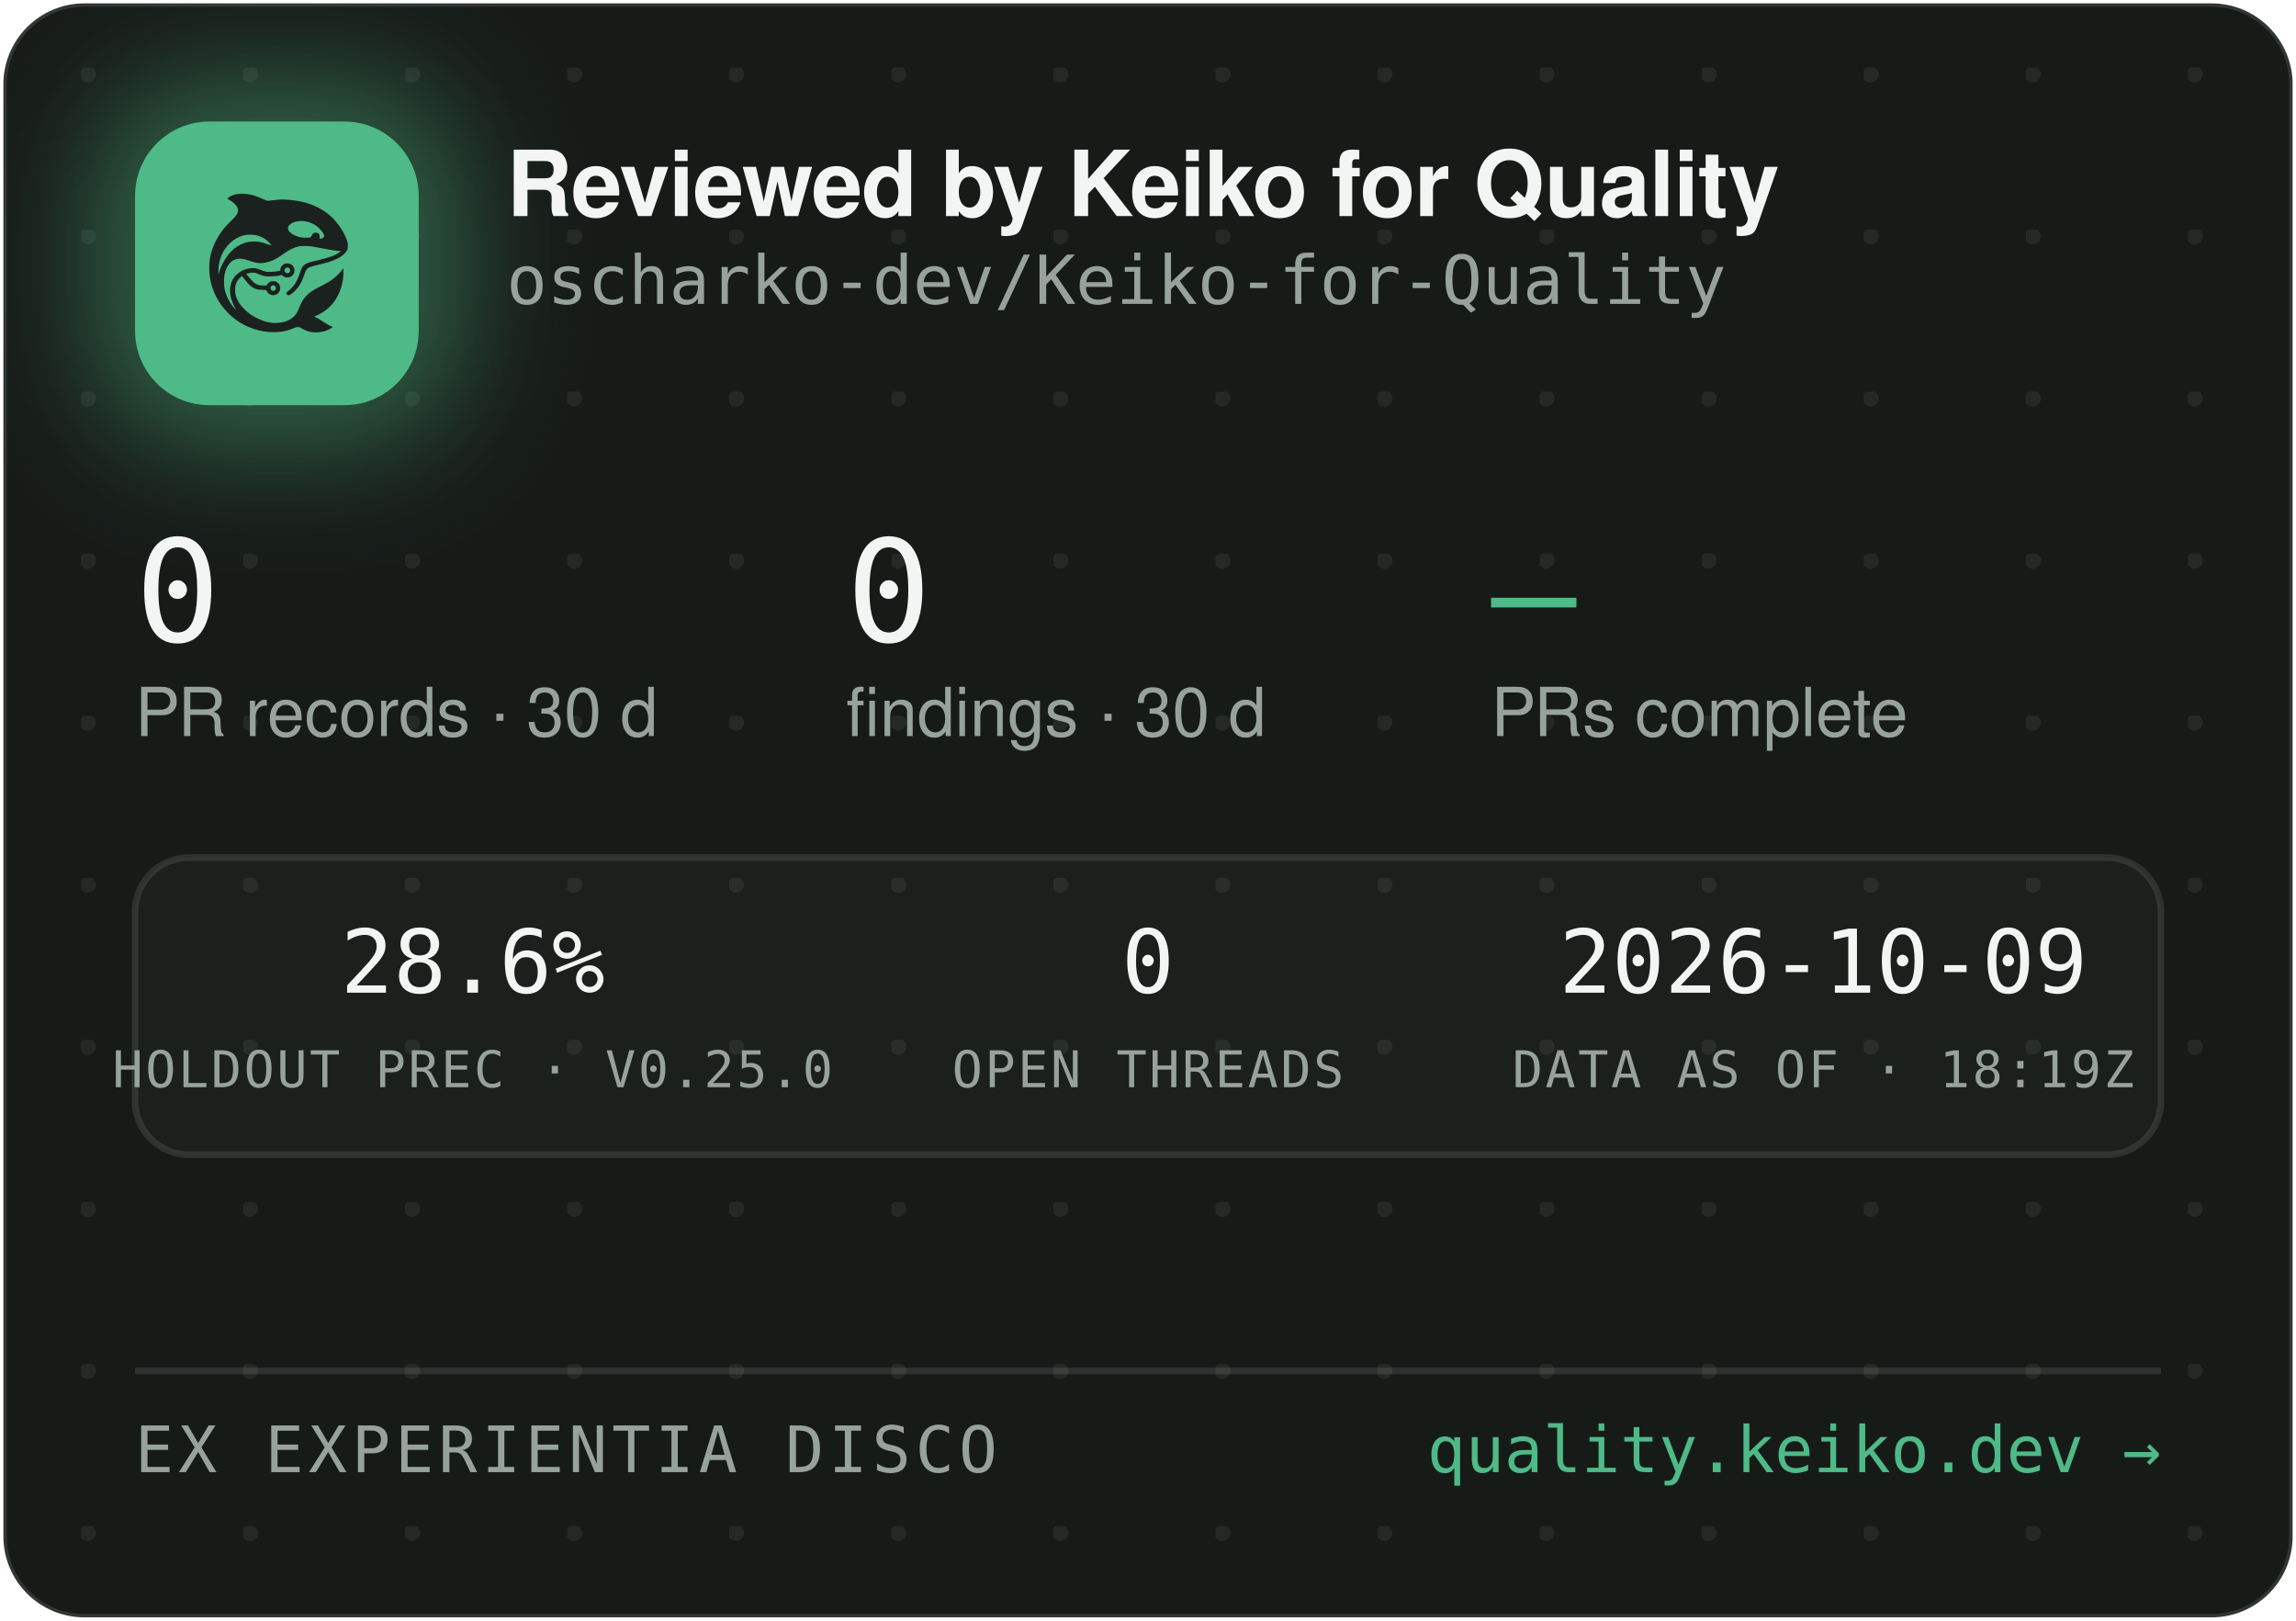
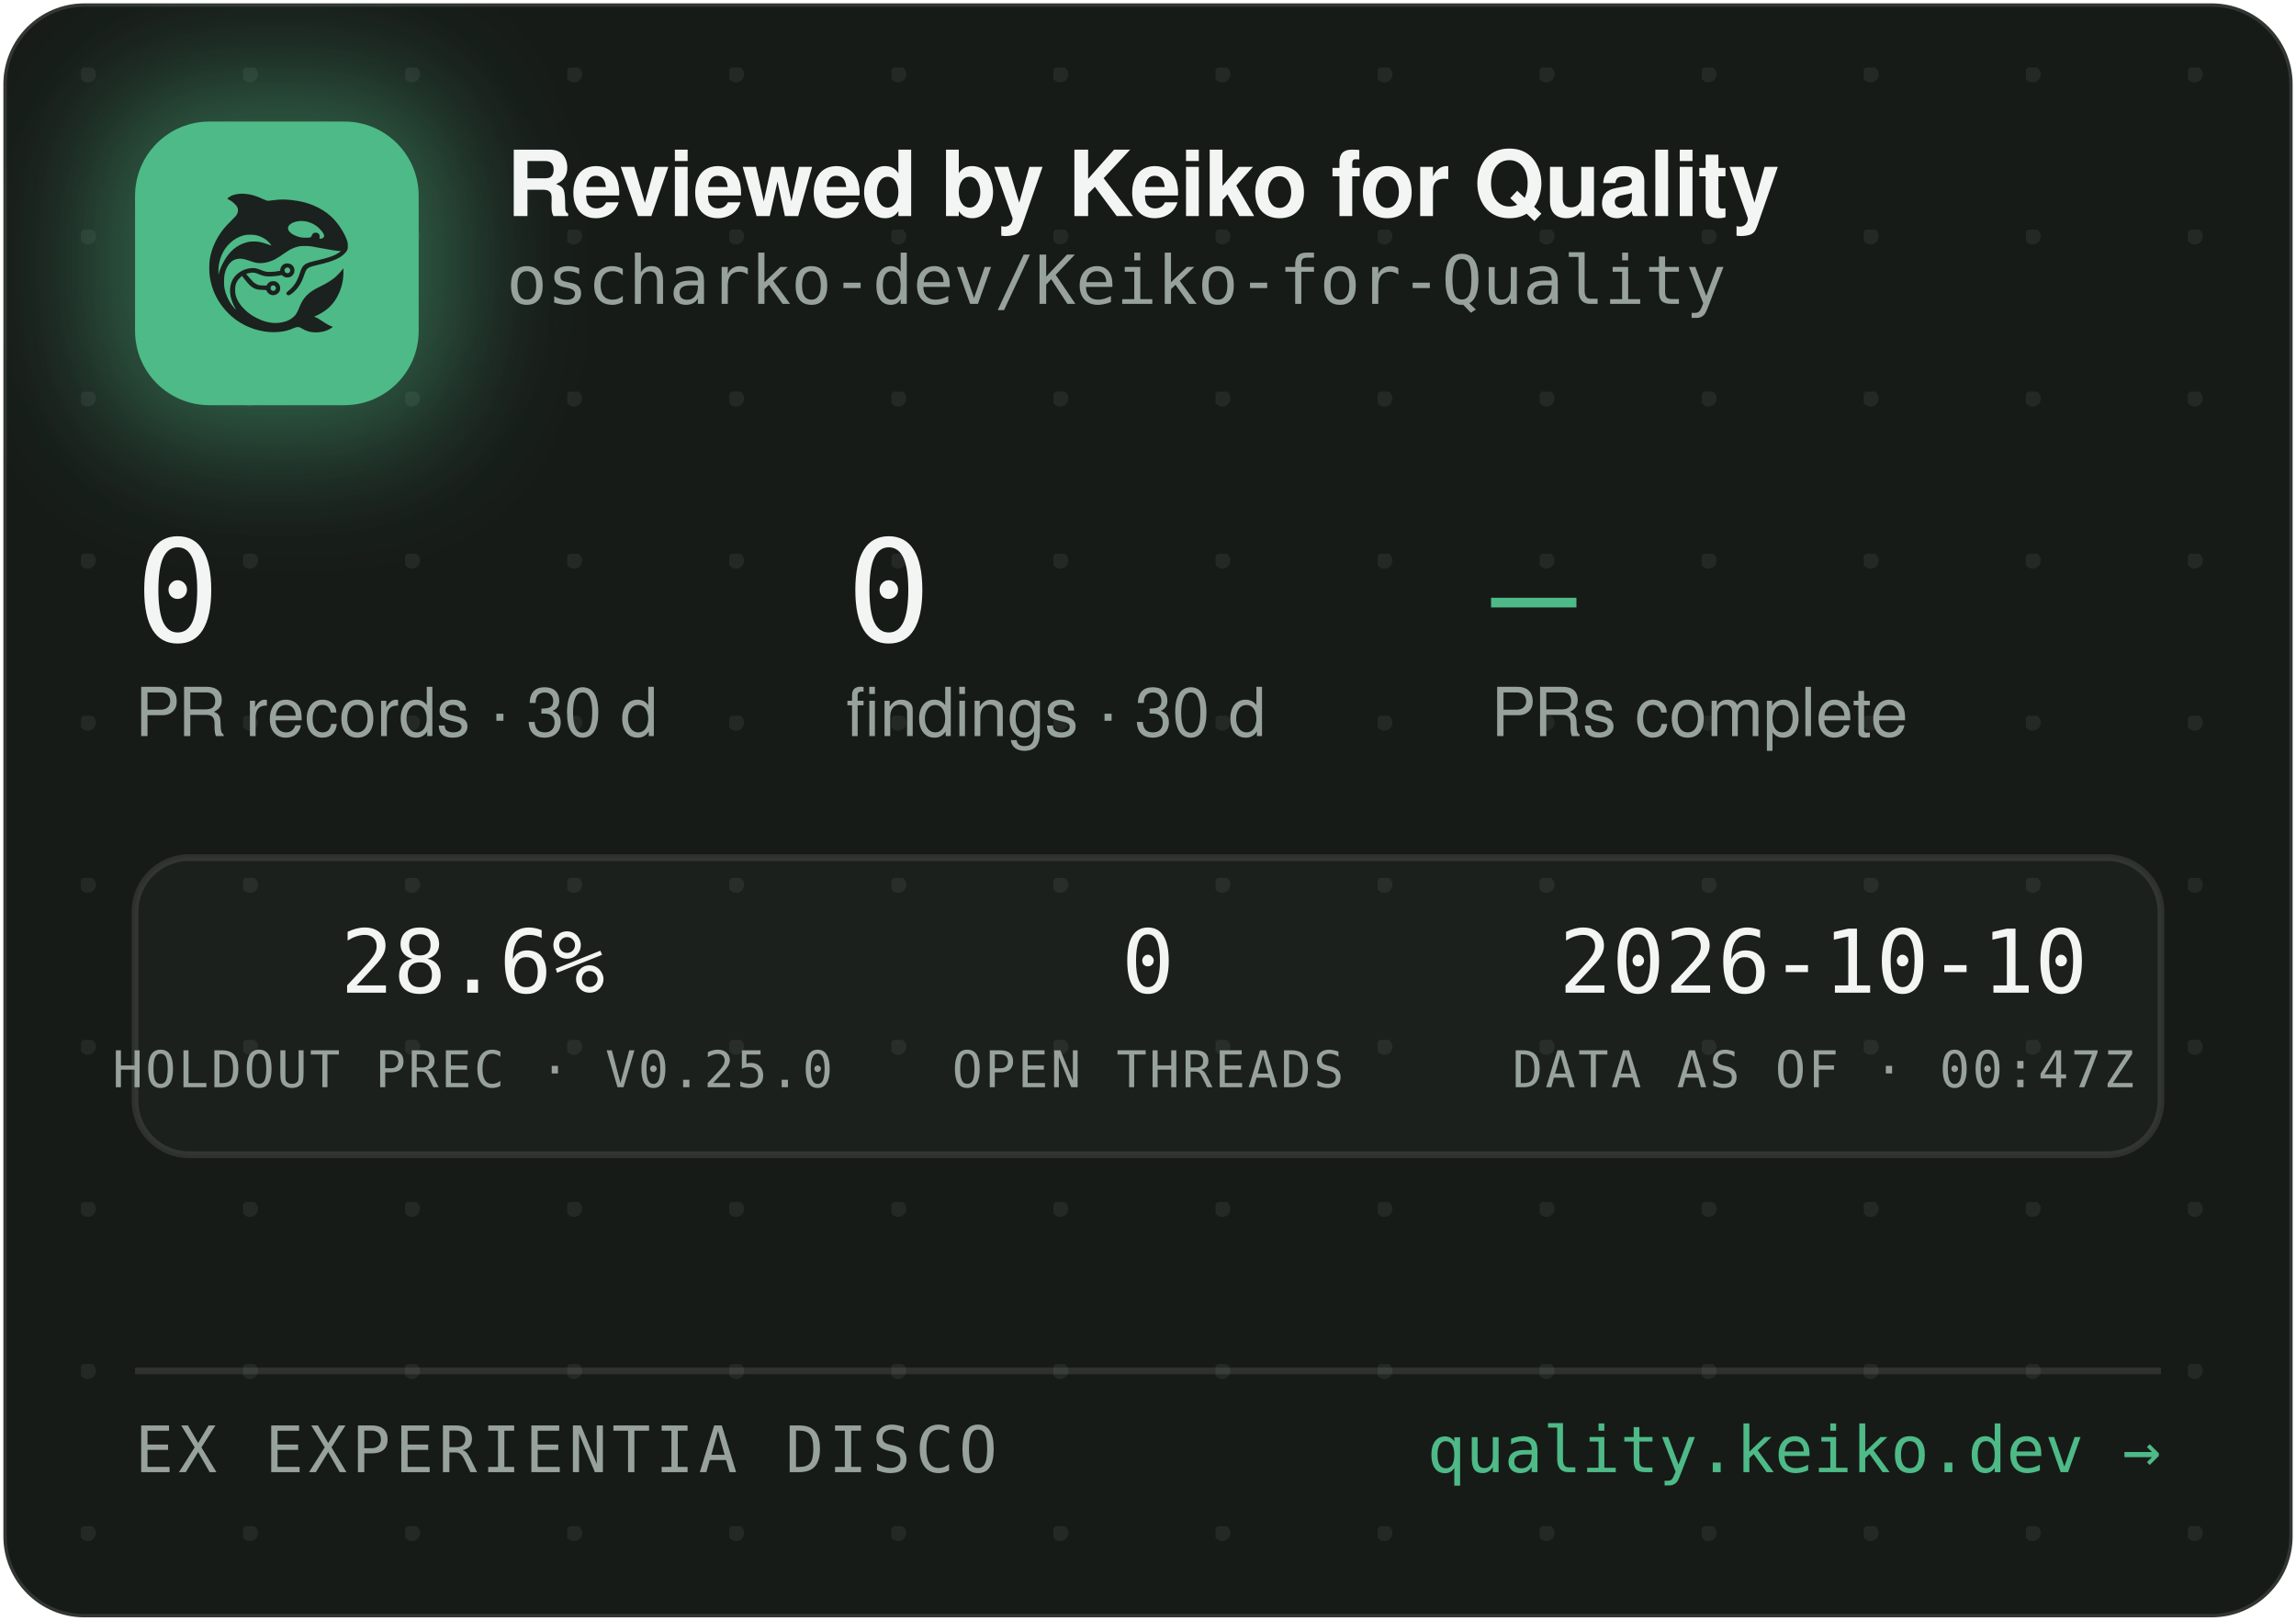
<svg xmlns="http://www.w3.org/2000/svg" width="340" height="240" viewBox="0 0 340 240" role="img" aria-label="Reviewed by Keiko for Quality — oscharko-dev/Keiko-for-Quality">
  <defs>
    <pattern id="dots" width="24" height="24" patternUnits="userSpaceOnUse" x="12" y="10">
      <circle cx="1" cy="1" r="1.2" fill="rgba(233,237,235,0.07)" />
    </pattern>
    <filter id="glow" x="-60%" y="-60%" width="220%" height="220%">
      <feGaussianBlur stdDeviation="9" />
    </filter>
    <clipPath id="card">
      <rect x="0.5" y="0.5" width="339" height="239" rx="12" />
    </clipPath>
  </defs>
  <rect x="0.5" y="0.5" width="339" height="239" rx="12" fill="#171B18" stroke="rgba(255,255,255,0.12)" />
  <rect x="0.5" y="0.5" width="339" height="239" rx="12" fill="url(#dots)" />
  <g clip-path="url(#card)">
    <rect x="14" y="12" width="54" height="54" rx="16" fill="rgba(78,186,135,0.45)" filter="url(#glow)" />
    <rect x="20" y="18" width="42" height="42" rx="11" fill="#4EBA87" />
    <g transform="translate(24,22) scale(0.03320312)">
      <g transform="translate(1024 0) scale(-1 1)">
        <g transform="translate(1024, 1024) scale(-0.1, -0.1)" fill="#1B211E" stroke="none">
          <path d="M3465 8223 c-144 -8 -314 -52 -408 -105 -69 -39 -146 -99 -146 -113 0 -5 30 -24 68 -42 146 -70 323 -229 377 -340 25 -49 29 -70 29 -138 -1 -72 -5 -88 -39 -160 -36 -75 -54 -95 -265 -305 -134 -132 -270 -279 -331 -355 -339 -425 -552 -896 -626 -1390 -25 -165 -25 -549 0 -720 92 -645 368 -1196 826 -1655 322 -324 710 -562 1145 -704 389 -126 793 -172 1155 -130 235 27 377 63 579 149 205 87 268 86 423 -7 102 -62 231 -115 335 -138 247 -56 562 -26 794 74 92 40 244 136 232 146 -4 3 -26 12 -48 19 -86 28 -246 116 -385 211 -162 112 -284 182 -357 207 l-48 17 40 15 c185 70 436 223 595 363 438 386 695 1014 678 1663 l-3 120 -50 -70 c-64 -90 -248 -280 -350 -362 -171 -136 -366 -255 -645 -391 -288 -140 -442 -243 -590 -391 -136 -137 -247 -316 -325 -526 -47 -127 -114 -262 -160 -326 -79 -107 -237 -224 -384 -283 -136 -55 -355 -96 -514 -96 -274 0 -548 71 -832 215 -242 123 -375 216 -553 389 -175 171 -287 332 -361 517 -44 114 -63 216 -63 359 0 152 17 233 74 350 35 70 59 102 136 179 l95 94 21 -29 c55 -75 219 -277 277 -338 171 -183 337 -256 582 -256 56 0 126 -3 155 -7 53 -6 54 -7 76 -57 30 -66 97 -128 172 -156 151 -57 318 11 395 160 33 62 34 193 3 261 -30 64 -88 125 -148 157 -44 23 -63 27 -141 27 -78 0 -97 -4 -140 -27 -58 -30 -131 -105 -141 -142 -6 -25 -8 -26 -93 -26 -47 0 -131 5 -186 10 -87 8 -111 15 -182 51 -45 22 -109 66 -143 96 -59 53 -326 361 -319 367 14 11 179 47 241 52 102 9 177 -7 318 -66 158 -66 243 -89 357 -99 157 -12 413 5 582 40 l93 19 44 -39 c59 -52 135 -75 228 -69 117 8 212 72 262 176 23 47 28 71 28 138 0 70 -4 89 -29 138 -55 110 -145 167 -270 174 -65 3 -91 0 -137 -18 -107 -40 -183 -140 -195 -257 l-6 -52 -51 -11 c-104 -23 -285 -41 -411 -42 -149 -1 -211 12 -402 88 -186 74 -256 88 -403 81 -193 -8 -377 -70 -546 -182 -342 -228 -485 -611 -399 -1064 30 -157 119 -388 209 -541 20 -35 35 -64 33 -66 -8 -8 -111 108 -190 214 -154 206 -278 489 -324 737 -28 154 -25 492 6 635 46 216 133 391 256 514 82 82 161 128 271 156 152 39 300 23 529 -57 217 -76 308 -101 410 -114 137 -17 284 -7 426 30 272 70 414 145 809 425 217 153 399 238 610 283 64 14 129 18 265 18 197 0 269 -9 615 -76 461 -89 843 -149 952 -149 41 0 41 0 23 -20 -28 -31 -169 -119 -254 -158 -167 -77 -388 -145 -716 -222 -399 -93 -508 -128 -608 -194 -102 -68 -160 -160 -217 -346 -35 -115 -102 -286 -149 -378 -85 -168 -227 -341 -377 -458 -105 -82 -115 -107 -69 -162 29 -34 65 -44 109 -29 86 29 261 181 371 322 126 162 201 309 295 581 61 176 90 232 145 283 62 57 163 93 470 165 439 104 640 169 863 278 206 100 368 240 434 375 32 67 33 71 33 198 -1 120 -3 138 -34 229 -98 294 -319 655 -573 936 -381 421 -968 723 -1618 834 -448 76 -767 83 -1169 25 -80 -12 -165 -19 -190 -17 -26 3 -90 26 -146 53 -343 162 -576 233 -842 255 -114 9 -141 10 -248 3z m2926 -1227 c164 -27 346 -102 485 -202 181 -129 354 -348 354 -448 0 -64 -75 -126 -154 -126 -60 0 -63 4 -52 70 8 50 7 65 -9 100 -29 64 -74 93 -151 98 -54 4 -70 1 -107 -21 -42 -25 -61 -52 -91 -129 -25 -64 -55 -73 -246 -73 -121 0 -187 5 -248 18 -318 70 -556 242 -556 402 0 218 388 374 775 311z m-2249 -611 c119 -21 208 -50 321 -106 114 -56 177 -100 266 -184 67 -63 157 -173 148 -181 -2 -3 -61 18 -130 45 -131 52 -298 100 -427 122 -113 20 -367 17 -470 -4 -502 -106 -885 -433 -1160 -992 -70 -142 -160 -379 -160 -424 0 -9 -5 -23 -11 -31 -13 -19 -5 316 10 410 80 482 295 846 661 1117 145 107 350 197 522 228 100 18 326 18 430 0z m1485 -1456 c95 -36 119 -159 42 -223 -78 -66 -209 -1 -209 104 0 60 33 100 99 121 36 10 36 10 68 -2z m-591 -822 c29 -26 37 -42 40 -77 6 -54 -9 -86 -55 -117 -41 -28 -70 -29 -119 -4 -44 22 -62 55 -62 112 0 51 13 75 53 99 50 31 101 26 143 -13z" />
        </g>
      </g>
    </g>
    <text x="75" y="32" font-family="-apple-system,'Segoe UI',Helvetica,Arial,sans-serif" font-size="13.5" font-weight="650" letter-spacing="-0.14" fill="#F2F5F3">Reviewed by Keiko for Quality</text>
    <text x="75" y="45" font-family="'JetBrains Mono',SFMono-Regular,Consolas,Menlo,monospace" font-size="10" fill="#98A29C">oscharko-dev/Keiko-for-Quality</text>
    <text x="20" y="95" font-family="'JetBrains Mono',SFMono-Regular,Consolas,Menlo,monospace" font-size="21" fill="#F2F5F3">0</text>
    <text x="20" y="109" font-family="-apple-system,'Segoe UI',Helvetica,Arial,sans-serif" font-size="10" fill="#98A29C">PR records · 30 d</text>
    <text x="125.3" y="95" font-family="'JetBrains Mono',SFMono-Regular,Consolas,Menlo,monospace" font-size="21" fill="#F2F5F3">0</text>
    <text x="125.3" y="109" font-family="-apple-system,'Segoe UI',Helvetica,Arial,sans-serif" font-size="10" fill="#98A29C">findings · 30 d</text>
    <text x="220.8" y="95" font-family="'JetBrains Mono',SFMono-Regular,Consolas,Menlo,monospace" font-size="21" fill="#4EBA87">—</text>
    <text x="220.8" y="109" font-family="-apple-system,'Segoe UI',Helvetica,Arial,sans-serif" font-size="10" fill="#98A29C">PRs complete</text>
    <rect x="20" y="127" width="300" height="44" rx="8" fill="rgba(255,255,255,0.025)" stroke="rgba(255,255,255,0.1)" />
    <text x="70" y="147" text-anchor="middle" font-family="'JetBrains Mono',SFMono-Regular,Consolas,Menlo,monospace" font-size="13" fill="#F2F5F3">28.6%</text>
    <text x="70" y="161" text-anchor="middle" font-family="'JetBrains Mono',SFMono-Regular,Consolas,Menlo,monospace" font-size="7.5" letter-spacing="0.35" fill="#98A29C">HOLDOUT PREC · V0.25.0</text>
    <text x="170" y="147" text-anchor="middle" font-family="'JetBrains Mono',SFMono-Regular,Consolas,Menlo,monospace" font-size="13" fill="#F2F5F3">0</text>
    <text x="170" y="161" text-anchor="middle" font-family="'JetBrains Mono',SFMono-Regular,Consolas,Menlo,monospace" font-size="7.5" letter-spacing="0.35" fill="#98A29C">OPEN THREADS</text>
-     <text x="270" y="147" text-anchor="middle" font-family="'JetBrains Mono',SFMono-Regular,Consolas,Menlo,monospace" font-size="13" fill="#F2F5F3">2026-10-09</text>
-     <text x="270" y="161" text-anchor="middle" font-family="'JetBrains Mono',SFMono-Regular,Consolas,Menlo,monospace" font-size="7.5" letter-spacing="0.35" fill="#98A29C">DATA AS OF · 18:19Z</text>
+     <text x="270" y="147" text-anchor="middle" font-family="'JetBrains Mono',SFMono-Regular,Consolas,Menlo,monospace" font-size="13" fill="#F2F5F3">2026-10-10</text>
+     <text x="270" y="161" text-anchor="middle" font-family="'JetBrains Mono',SFMono-Regular,Consolas,Menlo,monospace" font-size="7.5" letter-spacing="0.35" fill="#98A29C">DATA AS OF · 00:47Z</text>
    <line x1="20" y1="203" x2="320" y2="203" stroke="rgba(255,255,255,0.1)" />
    <text x="20" y="218" font-family="'JetBrains Mono',SFMono-Regular,Consolas,Menlo,monospace" font-size="9.5" letter-spacing="0.7" fill="#98A29C">EX EXPERIENTIA DISCO</text>
    <text x="320" y="218" text-anchor="end" font-family="'JetBrains Mono',SFMono-Regular,Consolas,Menlo,monospace" font-size="9.5" fill="#4EBA87">quality.keiko.dev →</text>
  </g>
</svg>
